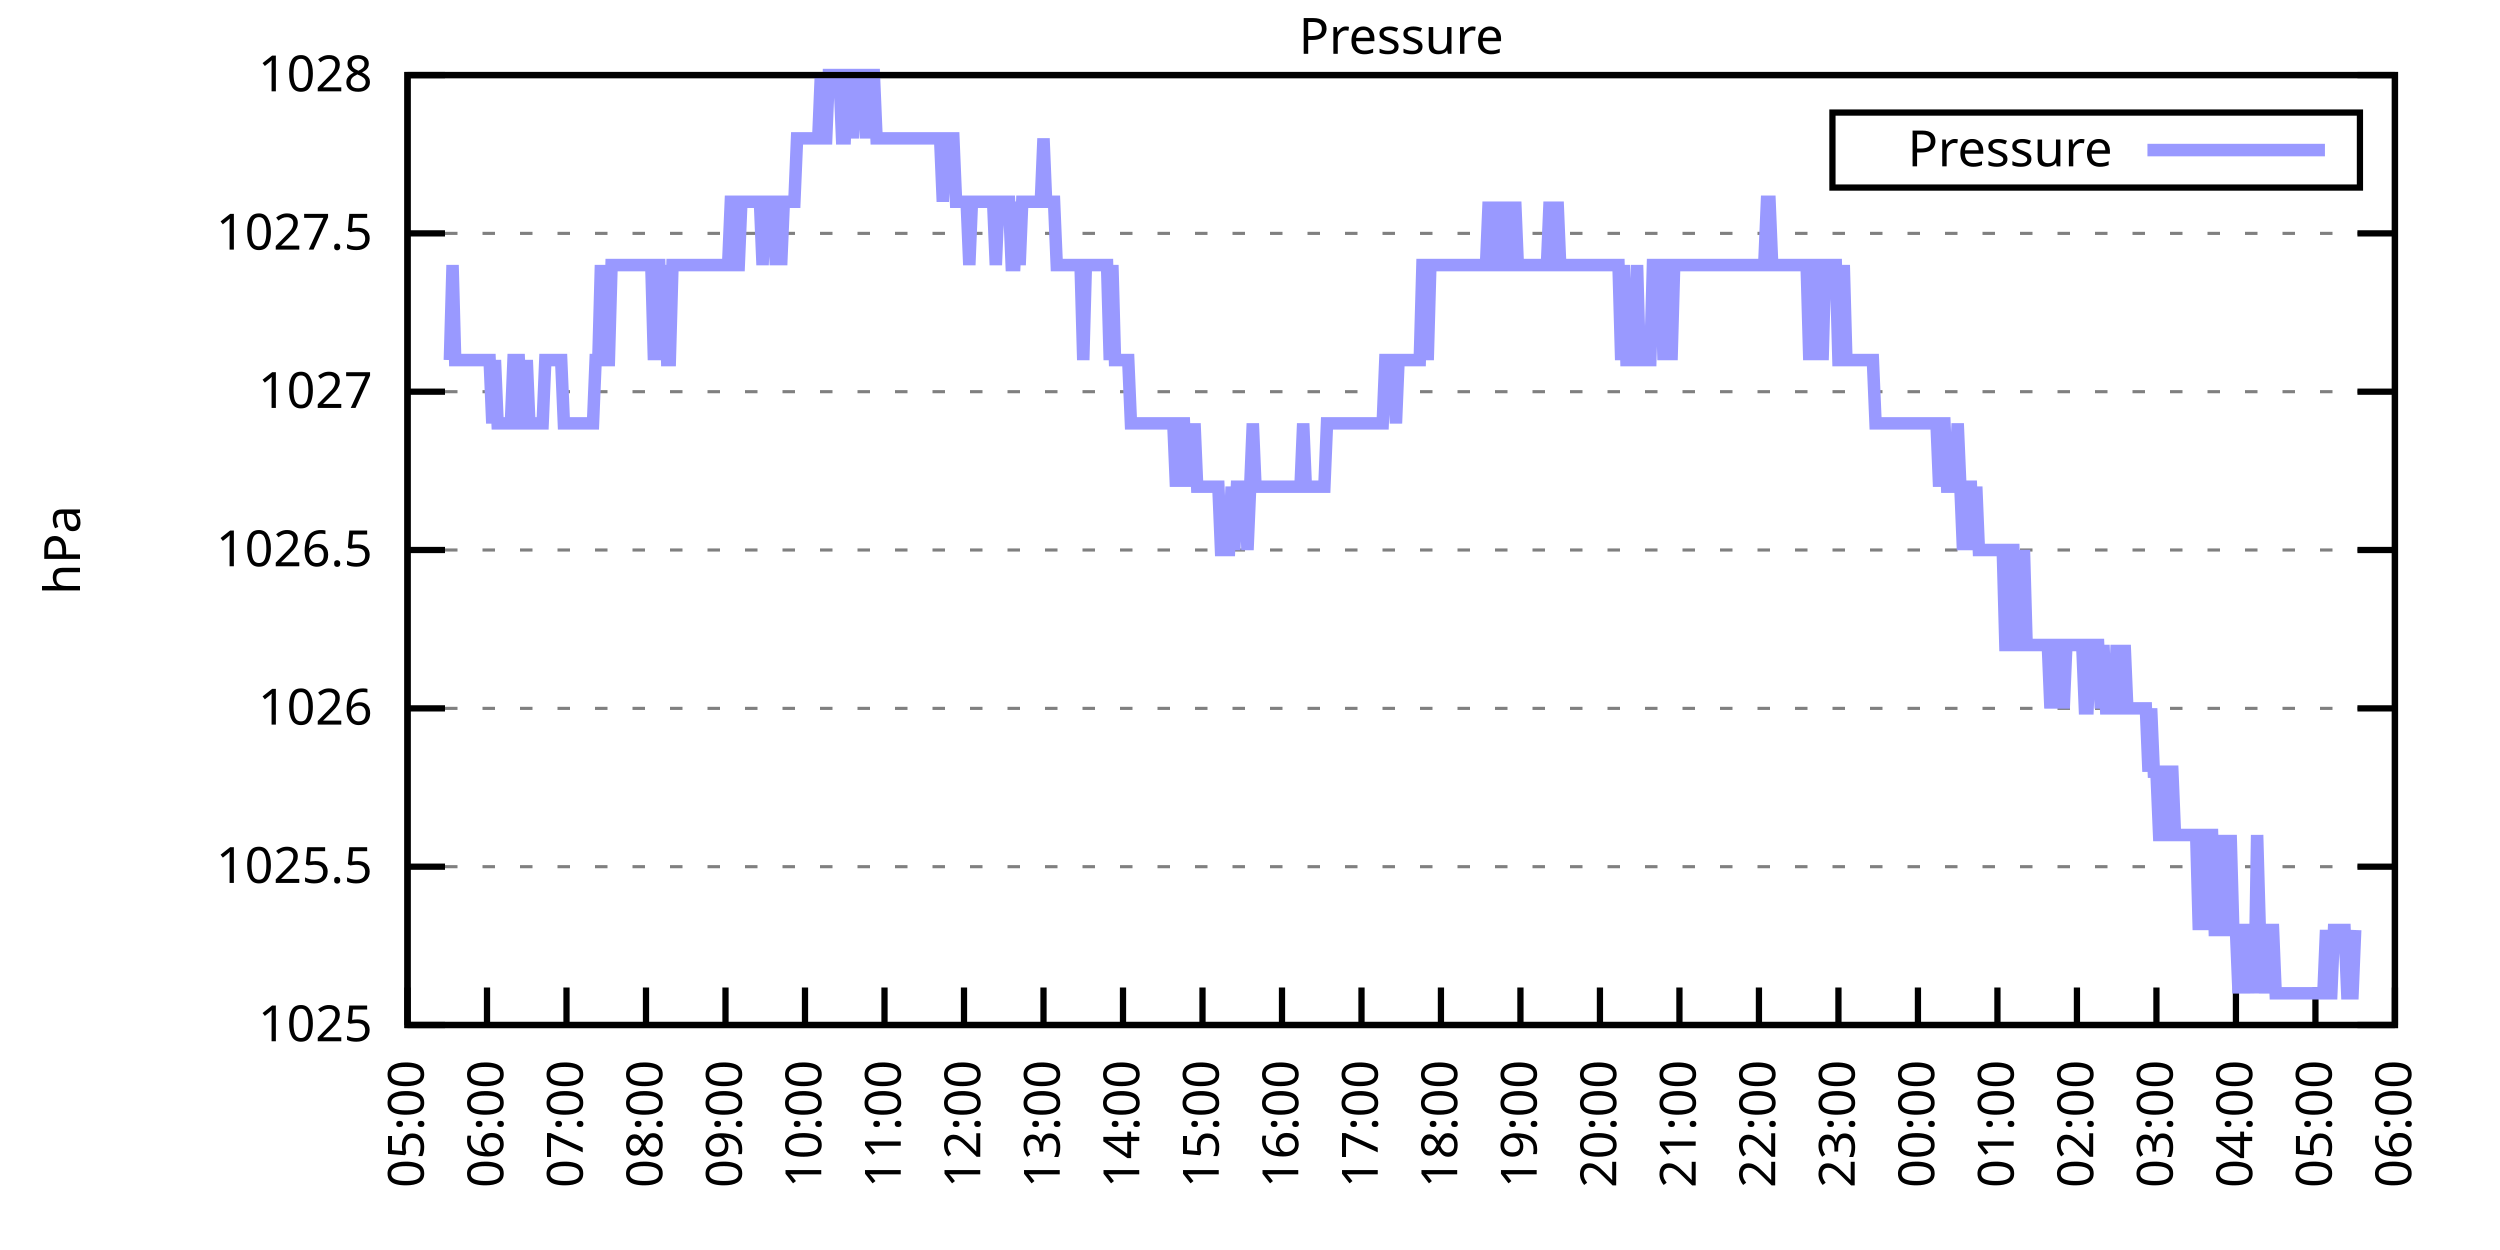
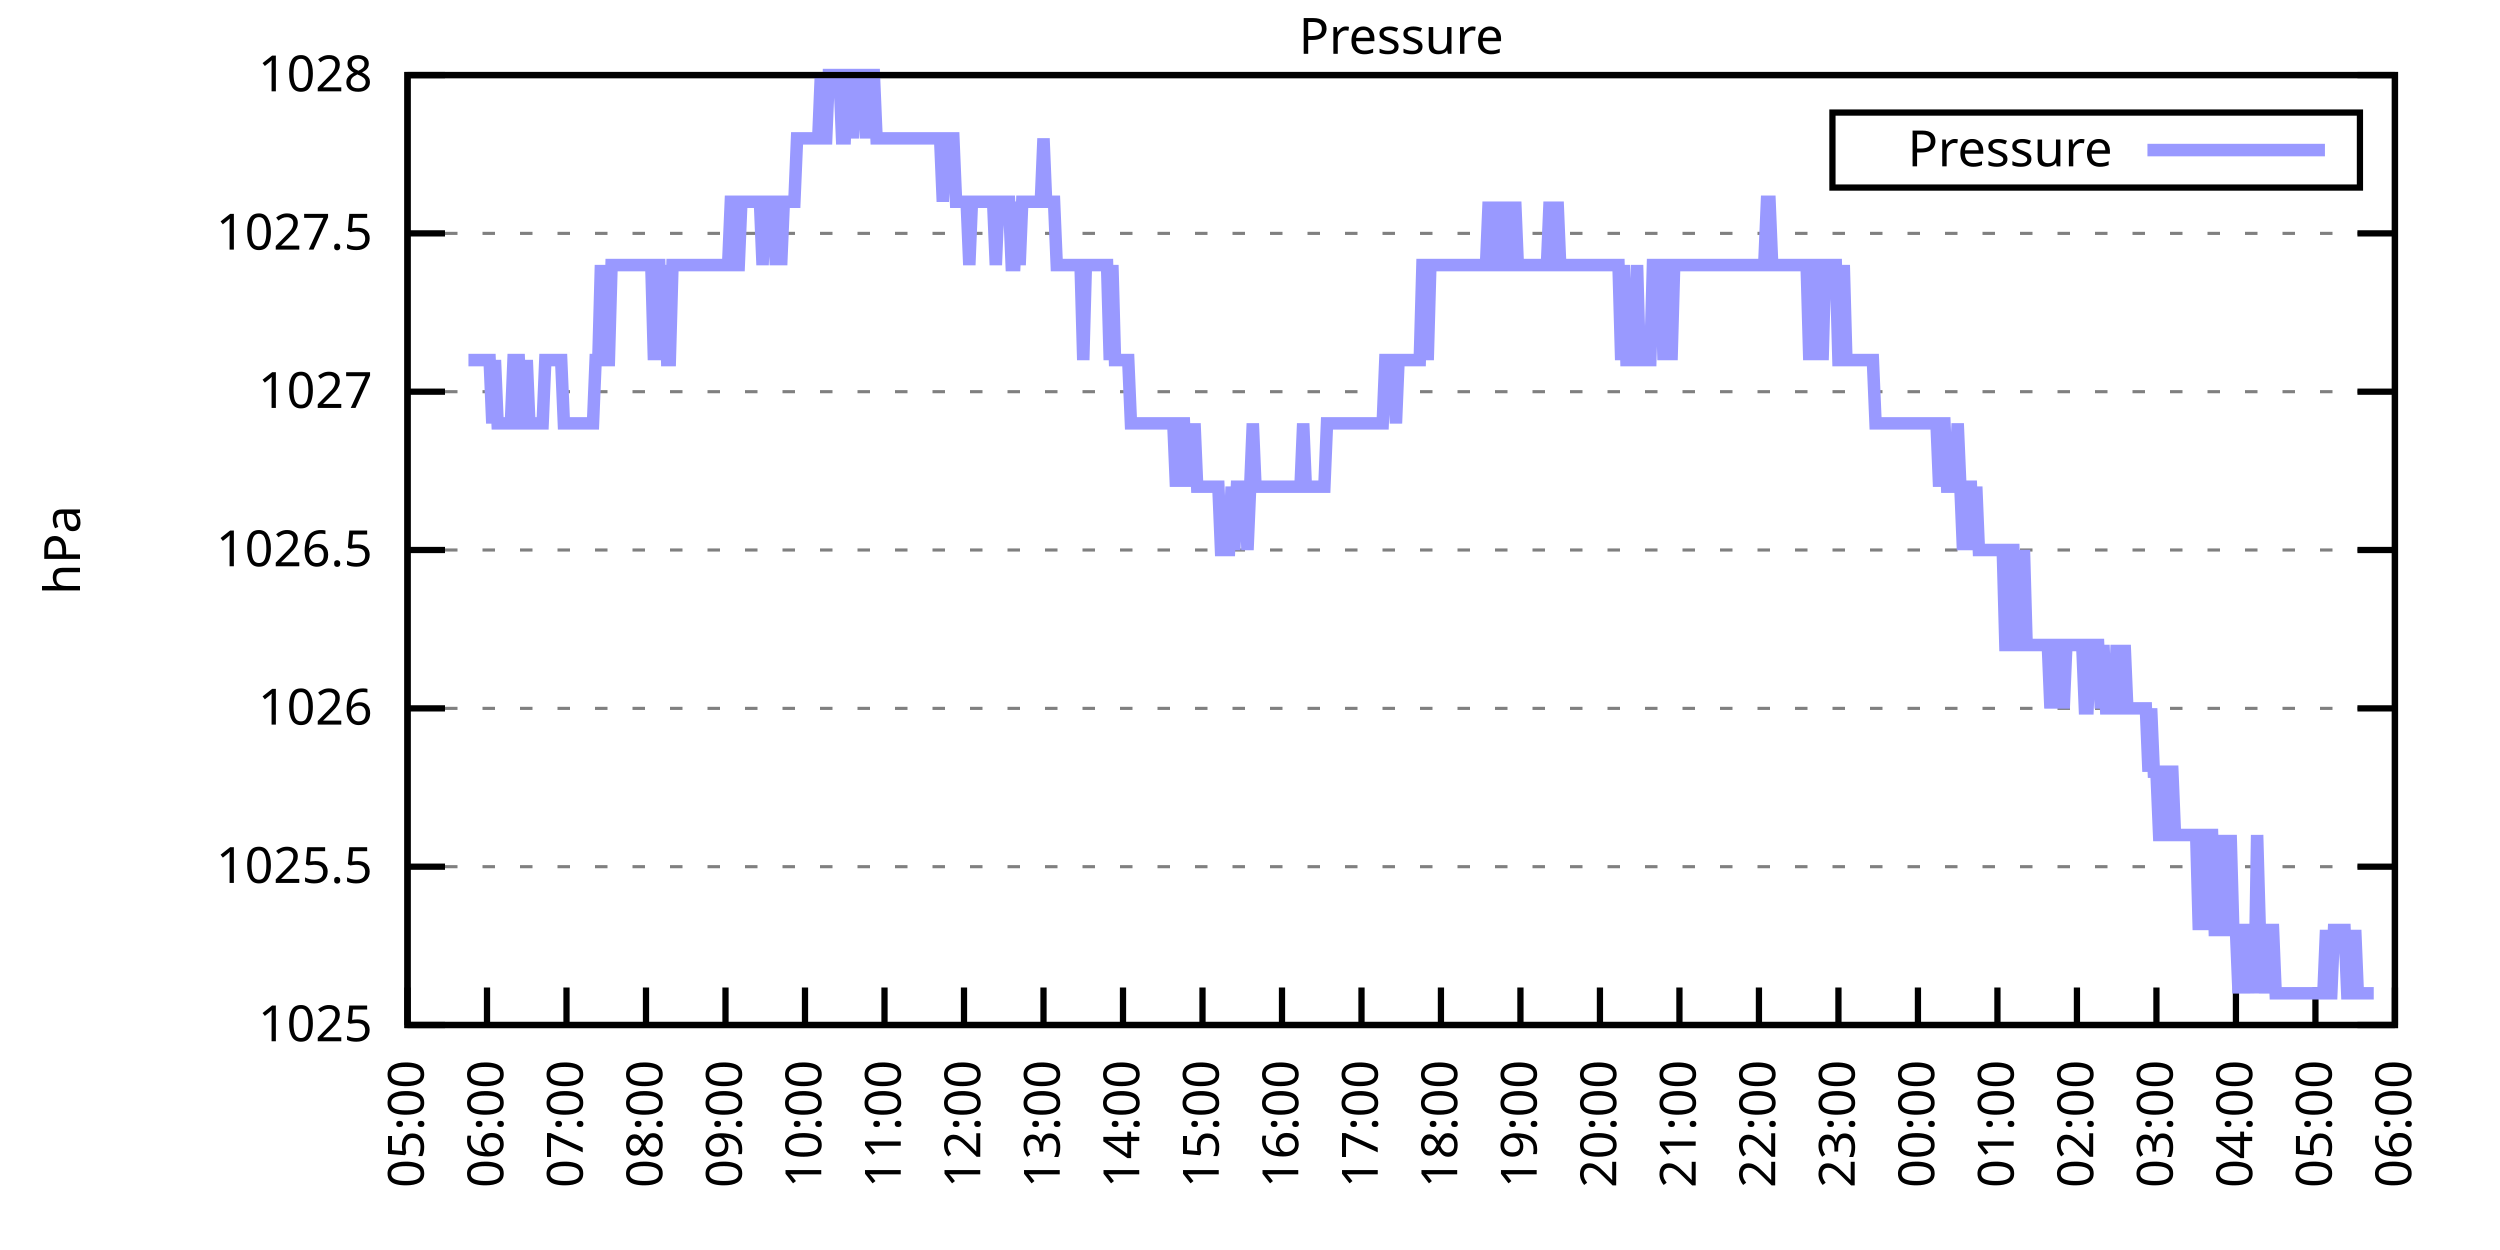
<svg xmlns="http://www.w3.org/2000/svg" xmlns:xlink="http://www.w3.org/1999/xlink" width="400" height="200" viewBox="0 0 400 200">
  <g id="gnuplot_canvas">
    <rect x="0" y="0" width="400" height="200" fill="none" />
    <defs>
      <circle id="gpDot" r="0.5" stroke-width="0.5" stroke="currentColor" />
      <path id="gpPt0" stroke-width="0.333" stroke="currentColor" d="M-1,0 h2 M0,-1 v2" />
      <path id="gpPt1" stroke-width="0.333" stroke="currentColor" d="M-1,-1 L1,1 M1,-1 L-1,1" />
      <path id="gpPt2" stroke-width="0.333" stroke="currentColor" d="M-1,0 L1,0 M0,-1 L0,1 M-1,-1 L1,1 M-1,1 L1,-1" />
      <rect id="gpPt3" stroke-width="0.333" stroke="currentColor" x="-1" y="-1" width="2" height="2" />
      <rect id="gpPt4" stroke-width="0.333" stroke="currentColor" fill="currentColor" x="-1" y="-1" width="2" height="2" />
      <circle id="gpPt5" stroke-width="0.333" stroke="currentColor" cx="0" cy="0" r="1" />
      <use xlink:href="#gpPt5" id="gpPt6" fill="currentColor" stroke="none" />
      <path id="gpPt7" stroke-width="0.333" stroke="currentColor" d="M0,-1.33 L-1.33,0.67 L1.33,0.67 z" />
      <use xlink:href="#gpPt7" id="gpPt8" fill="currentColor" stroke="none" />
      <use xlink:href="#gpPt7" id="gpPt9" stroke="currentColor" transform="rotate(180)" />
      <use xlink:href="#gpPt9" id="gpPt10" fill="currentColor" stroke="none" />
      <use xlink:href="#gpPt3" id="gpPt11" stroke="currentColor" transform="rotate(45)" />
      <use xlink:href="#gpPt11" id="gpPt12" fill="currentColor" stroke="none" />
      <path id="gpPt13" stroke-width="0.333" stroke="currentColor" d="M0,1.330 L1.265,0.411 L0.782,-1.067 L-0.782,-1.076 L-1.265,0.411 z" />
      <use xlink:href="#gpPt13" id="gpPt14" fill="currentColor" stroke="none" />
      <filter id="textbox" filterUnits="objectBoundingBox" x="0" y="0" height="1" width="1">
        <feFlood flood-color="white" flood-opacity="1" result="bgnd" />
        <feComposite in="SourceGraphic" in2="bgnd" operator="atop" />
      </filter>
      <filter id="greybox" filterUnits="objectBoundingBox" x="0" y="0" height="1" width="1">
        <feFlood flood-color="lightgrey" flood-opacity="1" result="grey" />
        <feComposite in="SourceGraphic" in2="grey" operator="atop" />
      </filter>
    </defs>
    <g fill="none" color="white" stroke="currentColor" stroke-width="1.00" stroke-linecap="butt" stroke-linejoin="miter">
</g>
    <g fill="none" color="black" stroke="currentColor" stroke-width="1.00" stroke-linecap="butt" stroke-linejoin="miter">
      <g stroke="none" shape-rendering="crispEdges">
        <polygon fill="rgb(255, 255, 255)" points="65.20,164.00 383.18,164.00 383.18,12.02 65.20,12.02 " />
      </g>
    </g>
    <g fill="none" color="black" stroke="currentColor" stroke-width="1.00" stroke-linecap="butt" stroke-linejoin="miter">
</g>
    <g fill="none" color="black" stroke="black" stroke-width="0.50" stroke-linecap="butt" stroke-linejoin="miter">
</g>
    <g fill="none" color="gray" stroke="currentColor" stroke-width="0.50" stroke-linecap="butt" stroke-linejoin="miter">
      <path stroke="gray" stroke-dasharray="2,4" class="gridline" d="M65.20,164.00 L383.19,164.00  " />
    </g>
    <g fill="none" color="gray" stroke="gray" stroke-width="1.00" stroke-linecap="butt" stroke-linejoin="miter">
</g>
    <g fill="none" color="black" stroke="currentColor" stroke-width="1.00" stroke-linecap="butt" stroke-linejoin="miter">
      <path stroke="black" d="M65.20,164.00 L71.20,164.00 M383.19,164.00 L377.19,164.00  " />
      <g transform="translate(59.60,166.60)" stroke="none" fill="black" font-family="Sans" font-size="8.00" text-anchor="end">
        <text>
          <tspan font-family="Sans"> 1025</tspan>
        </text>
      </g>
    </g>
    <g fill="none" color="black" stroke="currentColor" stroke-width="1.00" stroke-linecap="butt" stroke-linejoin="miter">
</g>
    <g fill="none" color="black" stroke="black" stroke-width="0.50" stroke-linecap="butt" stroke-linejoin="miter">
</g>
    <g fill="none" color="gray" stroke="currentColor" stroke-width="0.50" stroke-linecap="butt" stroke-linejoin="miter">
      <path stroke="gray" stroke-dasharray="2,4" class="gridline" d="M65.20,138.67 L383.19,138.67  " />
    </g>
    <g fill="none" color="gray" stroke="gray" stroke-width="1.00" stroke-linecap="butt" stroke-linejoin="miter">
</g>
    <g fill="none" color="black" stroke="currentColor" stroke-width="1.00" stroke-linecap="butt" stroke-linejoin="miter">
      <path stroke="black" d="M65.20,138.67 L71.20,138.67 M383.19,138.67 L377.19,138.67  " />
      <g transform="translate(59.60,141.27)" stroke="none" fill="black" font-family="Sans" font-size="8.00" text-anchor="end">
        <text>
          <tspan font-family="Sans"> 1025.5</tspan>
        </text>
      </g>
    </g>
    <g fill="none" color="black" stroke="currentColor" stroke-width="1.00" stroke-linecap="butt" stroke-linejoin="miter">
</g>
    <g fill="none" color="black" stroke="black" stroke-width="0.50" stroke-linecap="butt" stroke-linejoin="miter">
</g>
    <g fill="none" color="gray" stroke="currentColor" stroke-width="0.50" stroke-linecap="butt" stroke-linejoin="miter">
      <path stroke="gray" stroke-dasharray="2,4" class="gridline" d="M65.20,113.34 L383.19,113.34  " />
    </g>
    <g fill="none" color="gray" stroke="gray" stroke-width="1.00" stroke-linecap="butt" stroke-linejoin="miter">
</g>
    <g fill="none" color="black" stroke="currentColor" stroke-width="1.00" stroke-linecap="butt" stroke-linejoin="miter">
      <path stroke="black" d="M65.20,113.34 L71.20,113.34 M383.19,113.34 L377.19,113.34  " />
      <g transform="translate(59.60,115.94)" stroke="none" fill="black" font-family="Sans" font-size="8.00" text-anchor="end">
        <text>
          <tspan font-family="Sans"> 1026</tspan>
        </text>
      </g>
    </g>
    <g fill="none" color="black" stroke="currentColor" stroke-width="1.00" stroke-linecap="butt" stroke-linejoin="miter">
</g>
    <g fill="none" color="black" stroke="black" stroke-width="0.50" stroke-linecap="butt" stroke-linejoin="miter">
</g>
    <g fill="none" color="gray" stroke="currentColor" stroke-width="0.50" stroke-linecap="butt" stroke-linejoin="miter">
      <path stroke="gray" stroke-dasharray="2,4" class="gridline" d="M65.20,88.00 L383.19,88.00  " />
    </g>
    <g fill="none" color="gray" stroke="gray" stroke-width="1.00" stroke-linecap="butt" stroke-linejoin="miter">
</g>
    <g fill="none" color="black" stroke="currentColor" stroke-width="1.00" stroke-linecap="butt" stroke-linejoin="miter">
      <path stroke="black" d="M65.20,88.00 L71.20,88.00 M383.19,88.00 L377.19,88.00  " />
      <g transform="translate(59.60,90.60)" stroke="none" fill="black" font-family="Sans" font-size="8.00" text-anchor="end">
        <text>
          <tspan font-family="Sans"> 1026.5</tspan>
        </text>
      </g>
    </g>
    <g fill="none" color="black" stroke="currentColor" stroke-width="1.00" stroke-linecap="butt" stroke-linejoin="miter">
</g>
    <g fill="none" color="black" stroke="black" stroke-width="0.50" stroke-linecap="butt" stroke-linejoin="miter">
</g>
    <g fill="none" color="gray" stroke="currentColor" stroke-width="0.50" stroke-linecap="butt" stroke-linejoin="miter">
      <path stroke="gray" stroke-dasharray="2,4" class="gridline" d="M65.20,62.67 L383.19,62.67  " />
    </g>
    <g fill="none" color="gray" stroke="gray" stroke-width="1.00" stroke-linecap="butt" stroke-linejoin="miter">
</g>
    <g fill="none" color="black" stroke="currentColor" stroke-width="1.00" stroke-linecap="butt" stroke-linejoin="miter">
      <path stroke="black" d="M65.20,62.67 L71.20,62.67 M383.19,62.67 L377.19,62.67  " />
      <g transform="translate(59.60,65.27)" stroke="none" fill="black" font-family="Sans" font-size="8.00" text-anchor="end">
        <text>
          <tspan font-family="Sans"> 1027</tspan>
        </text>
      </g>
    </g>
    <g fill="none" color="black" stroke="currentColor" stroke-width="1.00" stroke-linecap="butt" stroke-linejoin="miter">
</g>
    <g fill="none" color="black" stroke="black" stroke-width="0.50" stroke-linecap="butt" stroke-linejoin="miter">
</g>
    <g fill="none" color="gray" stroke="currentColor" stroke-width="0.50" stroke-linecap="butt" stroke-linejoin="miter">
      <path stroke="gray" stroke-dasharray="2,4" class="gridline" d="M65.20,37.34 L383.19,37.34  " />
    </g>
    <g fill="none" color="gray" stroke="gray" stroke-width="1.00" stroke-linecap="butt" stroke-linejoin="miter">
</g>
    <g fill="none" color="black" stroke="currentColor" stroke-width="1.00" stroke-linecap="butt" stroke-linejoin="miter">
      <path stroke="black" d="M65.20,37.34 L71.20,37.34 M383.19,37.34 L377.19,37.34  " />
      <g transform="translate(59.60,39.94)" stroke="none" fill="black" font-family="Sans" font-size="8.00" text-anchor="end">
        <text>
          <tspan font-family="Sans"> 1027.5</tspan>
        </text>
      </g>
    </g>
    <g fill="none" color="black" stroke="currentColor" stroke-width="1.00" stroke-linecap="butt" stroke-linejoin="miter">
</g>
    <g fill="none" color="black" stroke="black" stroke-width="0.50" stroke-linecap="butt" stroke-linejoin="miter">
</g>
    <g fill="none" color="gray" stroke="currentColor" stroke-width="0.50" stroke-linecap="butt" stroke-linejoin="miter">
      <path stroke="gray" stroke-dasharray="2,4" class="gridline" d="M65.20,12.01 L383.19,12.01  " />
    </g>
    <g fill="none" color="gray" stroke="gray" stroke-width="1.00" stroke-linecap="butt" stroke-linejoin="miter">
</g>
    <g fill="none" color="black" stroke="currentColor" stroke-width="1.00" stroke-linecap="butt" stroke-linejoin="miter">
      <path stroke="black" d="M65.20,12.01 L71.20,12.01 M383.19,12.01 L377.19,12.01  " />
      <g transform="translate(59.60,14.61)" stroke="none" fill="black" font-family="Sans" font-size="8.00" text-anchor="end">
        <text>
          <tspan font-family="Sans"> 1028</tspan>
        </text>
      </g>
    </g>
    <g fill="none" color="black" stroke="currentColor" stroke-width="1.00" stroke-linecap="butt" stroke-linejoin="miter">
      <path stroke="black" d="M65.20,164.00 L65.20,158.00  " />
      <g transform="translate(67.80,169.60) rotate(270.00)" stroke="none" fill="black" font-family="Sans" font-size="8.00" text-anchor="end">
        <text>
          <tspan font-family="Sans">05:00</tspan>
        </text>
      </g>
    </g>
    <g fill="none" color="black" stroke="currentColor" stroke-width="1.00" stroke-linecap="butt" stroke-linejoin="miter">
      <path stroke="black" d="M77.92,164.00 L77.92,158.00  " />
      <g transform="translate(80.52,169.60) rotate(270.00)" stroke="none" fill="black" font-family="Sans" font-size="8.00" text-anchor="end">
        <text>
          <tspan font-family="Sans">06:00</tspan>
        </text>
      </g>
    </g>
    <g fill="none" color="black" stroke="currentColor" stroke-width="1.00" stroke-linecap="butt" stroke-linejoin="miter">
      <path stroke="black" d="M90.64,164.00 L90.64,158.00  " />
      <g transform="translate(93.24,169.60) rotate(270.00)" stroke="none" fill="black" font-family="Sans" font-size="8.00" text-anchor="end">
        <text>
          <tspan font-family="Sans">07:00</tspan>
        </text>
      </g>
    </g>
    <g fill="none" color="black" stroke="currentColor" stroke-width="1.00" stroke-linecap="butt" stroke-linejoin="miter">
      <path stroke="black" d="M103.36,164.00 L103.36,158.00  " />
      <g transform="translate(105.96,169.60) rotate(270.00)" stroke="none" fill="black" font-family="Sans" font-size="8.00" text-anchor="end">
        <text>
          <tspan font-family="Sans">08:00</tspan>
        </text>
      </g>
    </g>
    <g fill="none" color="black" stroke="currentColor" stroke-width="1.00" stroke-linecap="butt" stroke-linejoin="miter">
      <path stroke="black" d="M116.08,164.00 L116.08,158.00  " />
      <g transform="translate(118.68,169.60) rotate(270.00)" stroke="none" fill="black" font-family="Sans" font-size="8.00" text-anchor="end">
        <text>
          <tspan font-family="Sans">09:00</tspan>
        </text>
      </g>
    </g>
    <g fill="none" color="black" stroke="currentColor" stroke-width="1.00" stroke-linecap="butt" stroke-linejoin="miter">
      <path stroke="black" d="M128.80,164.00 L128.80,158.00  " />
      <g transform="translate(131.40,169.60) rotate(270.00)" stroke="none" fill="black" font-family="Sans" font-size="8.00" text-anchor="end">
        <text>
          <tspan font-family="Sans">10:00</tspan>
        </text>
      </g>
    </g>
    <g fill="none" color="black" stroke="currentColor" stroke-width="1.00" stroke-linecap="butt" stroke-linejoin="miter">
      <path stroke="black" d="M141.52,164.00 L141.52,158.00  " />
      <g transform="translate(144.12,169.60) rotate(270.00)" stroke="none" fill="black" font-family="Sans" font-size="8.00" text-anchor="end">
        <text>
          <tspan font-family="Sans">11:00</tspan>
        </text>
      </g>
    </g>
    <g fill="none" color="black" stroke="currentColor" stroke-width="1.00" stroke-linecap="butt" stroke-linejoin="miter">
      <path stroke="black" d="M154.24,164.00 L154.24,158.00  " />
      <g transform="translate(156.84,169.60) rotate(270.00)" stroke="none" fill="black" font-family="Sans" font-size="8.00" text-anchor="end">
        <text>
          <tspan font-family="Sans">12:00</tspan>
        </text>
      </g>
    </g>
    <g fill="none" color="black" stroke="currentColor" stroke-width="1.00" stroke-linecap="butt" stroke-linejoin="miter">
      <path stroke="black" d="M166.96,164.00 L166.96,158.00  " />
      <g transform="translate(169.56,169.60) rotate(270.00)" stroke="none" fill="black" font-family="Sans" font-size="8.00" text-anchor="end">
        <text>
          <tspan font-family="Sans">13:00</tspan>
        </text>
      </g>
    </g>
    <g fill="none" color="black" stroke="currentColor" stroke-width="1.00" stroke-linecap="butt" stroke-linejoin="miter">
      <path stroke="black" d="M179.68,164.00 L179.68,158.00  " />
      <g transform="translate(182.28,169.60) rotate(270.00)" stroke="none" fill="black" font-family="Sans" font-size="8.00" text-anchor="end">
        <text>
          <tspan font-family="Sans">14:00</tspan>
        </text>
      </g>
    </g>
    <g fill="none" color="black" stroke="currentColor" stroke-width="1.00" stroke-linecap="butt" stroke-linejoin="miter">
      <path stroke="black" d="M192.40,164.00 L192.40,158.00  " />
      <g transform="translate(195.00,169.60) rotate(270.00)" stroke="none" fill="black" font-family="Sans" font-size="8.00" text-anchor="end">
        <text>
          <tspan font-family="Sans">15:00</tspan>
        </text>
      </g>
    </g>
    <g fill="none" color="black" stroke="currentColor" stroke-width="1.00" stroke-linecap="butt" stroke-linejoin="miter">
      <path stroke="black" d="M205.12,164.00 L205.12,158.00  " />
      <g transform="translate(207.72,169.60) rotate(270.00)" stroke="none" fill="black" font-family="Sans" font-size="8.00" text-anchor="end">
        <text>
          <tspan font-family="Sans">16:00</tspan>
        </text>
      </g>
    </g>
    <g fill="none" color="black" stroke="currentColor" stroke-width="1.00" stroke-linecap="butt" stroke-linejoin="miter">
      <path stroke="black" d="M217.84,164.00 L217.84,158.00  " />
      <g transform="translate(220.44,169.60) rotate(270.00)" stroke="none" fill="black" font-family="Sans" font-size="8.00" text-anchor="end">
        <text>
          <tspan font-family="Sans">17:00</tspan>
        </text>
      </g>
    </g>
    <g fill="none" color="black" stroke="currentColor" stroke-width="1.00" stroke-linecap="butt" stroke-linejoin="miter">
      <path stroke="black" d="M230.55,164.00 L230.55,158.00  " />
      <g transform="translate(233.15,169.60) rotate(270.00)" stroke="none" fill="black" font-family="Sans" font-size="8.00" text-anchor="end">
        <text>
          <tspan font-family="Sans">18:00</tspan>
        </text>
      </g>
    </g>
    <g fill="none" color="black" stroke="currentColor" stroke-width="1.00" stroke-linecap="butt" stroke-linejoin="miter">
      <path stroke="black" d="M243.27,164.00 L243.27,158.00  " />
      <g transform="translate(245.87,169.60) rotate(270.00)" stroke="none" fill="black" font-family="Sans" font-size="8.00" text-anchor="end">
        <text>
          <tspan font-family="Sans">19:00</tspan>
        </text>
      </g>
    </g>
    <g fill="none" color="black" stroke="currentColor" stroke-width="1.00" stroke-linecap="butt" stroke-linejoin="miter">
      <path stroke="black" d="M255.99,164.00 L255.99,158.00  " />
      <g transform="translate(258.59,169.60) rotate(270.00)" stroke="none" fill="black" font-family="Sans" font-size="8.00" text-anchor="end">
        <text>
          <tspan font-family="Sans">20:00</tspan>
        </text>
      </g>
    </g>
    <g fill="none" color="black" stroke="currentColor" stroke-width="1.00" stroke-linecap="butt" stroke-linejoin="miter">
      <path stroke="black" d="M268.71,164.00 L268.71,158.00  " />
      <g transform="translate(271.31,169.60) rotate(270.00)" stroke="none" fill="black" font-family="Sans" font-size="8.00" text-anchor="end">
        <text>
          <tspan font-family="Sans">21:00</tspan>
        </text>
      </g>
    </g>
    <g fill="none" color="black" stroke="currentColor" stroke-width="1.00" stroke-linecap="butt" stroke-linejoin="miter">
      <path stroke="black" d="M281.43,164.00 L281.43,158.00  " />
      <g transform="translate(284.03,169.60) rotate(270.00)" stroke="none" fill="black" font-family="Sans" font-size="8.00" text-anchor="end">
        <text>
          <tspan font-family="Sans">22:00</tspan>
        </text>
      </g>
    </g>
    <g fill="none" color="black" stroke="currentColor" stroke-width="1.00" stroke-linecap="butt" stroke-linejoin="miter">
      <path stroke="black" d="M294.15,164.00 L294.15,158.00  " />
      <g transform="translate(296.75,169.60) rotate(270.00)" stroke="none" fill="black" font-family="Sans" font-size="8.00" text-anchor="end">
        <text>
          <tspan font-family="Sans">23:00</tspan>
        </text>
      </g>
    </g>
    <g fill="none" color="black" stroke="currentColor" stroke-width="1.00" stroke-linecap="butt" stroke-linejoin="miter">
      <path stroke="black" d="M306.87,164.00 L306.87,158.00  " />
      <g transform="translate(309.47,169.60) rotate(270.00)" stroke="none" fill="black" font-family="Sans" font-size="8.00" text-anchor="end">
        <text>
          <tspan font-family="Sans">00:00</tspan>
        </text>
      </g>
    </g>
    <g fill="none" color="black" stroke="currentColor" stroke-width="1.00" stroke-linecap="butt" stroke-linejoin="miter">
      <path stroke="black" d="M319.59,164.00 L319.59,158.00  " />
      <g transform="translate(322.19,169.60) rotate(270.00)" stroke="none" fill="black" font-family="Sans" font-size="8.00" text-anchor="end">
        <text>
          <tspan font-family="Sans">01:00</tspan>
        </text>
      </g>
    </g>
    <g fill="none" color="black" stroke="currentColor" stroke-width="1.00" stroke-linecap="butt" stroke-linejoin="miter">
      <path stroke="black" d="M332.31,164.00 L332.31,158.00  " />
      <g transform="translate(334.91,169.60) rotate(270.00)" stroke="none" fill="black" font-family="Sans" font-size="8.00" text-anchor="end">
        <text>
          <tspan font-family="Sans">02:00</tspan>
        </text>
      </g>
    </g>
    <g fill="none" color="black" stroke="currentColor" stroke-width="1.00" stroke-linecap="butt" stroke-linejoin="miter">
      <path stroke="black" d="M345.03,164.00 L345.03,158.00  " />
      <g transform="translate(347.63,169.60) rotate(270.00)" stroke="none" fill="black" font-family="Sans" font-size="8.00" text-anchor="end">
        <text>
          <tspan font-family="Sans">03:00</tspan>
        </text>
      </g>
    </g>
    <g fill="none" color="black" stroke="currentColor" stroke-width="1.00" stroke-linecap="butt" stroke-linejoin="miter">
      <path stroke="black" d="M357.75,164.00 L357.75,158.00  " />
      <g transform="translate(360.35,169.60) rotate(270.00)" stroke="none" fill="black" font-family="Sans" font-size="8.00" text-anchor="end">
        <text>
          <tspan font-family="Sans">04:00</tspan>
        </text>
      </g>
    </g>
    <g fill="none" color="black" stroke="currentColor" stroke-width="1.00" stroke-linecap="butt" stroke-linejoin="miter">
      <path stroke="black" d="M370.47,164.00 L370.47,158.00  " />
      <g transform="translate(373.07,169.60) rotate(270.00)" stroke="none" fill="black" font-family="Sans" font-size="8.00" text-anchor="end">
        <text>
          <tspan font-family="Sans">05:00</tspan>
        </text>
      </g>
    </g>
    <g fill="none" color="black" stroke="currentColor" stroke-width="1.00" stroke-linecap="butt" stroke-linejoin="miter">
      <path stroke="black" d="M383.19,164.00 L383.19,158.00  " />
      <g transform="translate(385.79,169.60) rotate(270.00)" stroke="none" fill="black" font-family="Sans" font-size="8.00" text-anchor="end">
        <text>
          <tspan font-family="Sans">06:00</tspan>
        </text>
      </g>
    </g>
    <g fill="none" color="black" stroke="currentColor" stroke-width="1.00" stroke-linecap="butt" stroke-linejoin="miter">
</g>
    <g fill="none" color="black" stroke="currentColor" stroke-width="1.00" stroke-linecap="butt" stroke-linejoin="miter">
      <path stroke="black" d="M65.20,12.01 L65.20,164.00 L383.19,164.00 L383.19,12.01 L65.20,12.01 Z  " />
    </g>
    <g fill="none" color="black" stroke="currentColor" stroke-width="1.00" stroke-linecap="butt" stroke-linejoin="miter">
</g>
    <g fill="none" color="black" stroke="currentColor" stroke-width="1.00" stroke-linecap="butt" stroke-linejoin="miter">
      <path stroke="black" d="M293.19,30.01 L293.19,18.01 L377.59,18.01 L377.59,30.01 L293.19,30.01 Z  " />
    </g>
    <g id="Pressure_plot_1">
      <g fill="none" color="white" stroke="black" stroke-width="2.00" stroke-linecap="butt" stroke-linejoin="miter">
</g>
      <g fill="none" color="black" stroke="currentColor" stroke-width="2.00" stroke-linecap="butt" stroke-linejoin="miter">
        <g transform="translate(337.99,26.61)" stroke="none" fill="black" font-family="Sans" font-size="8.00" text-anchor="end">
          <text>
            <tspan font-family="Sans">Pressure</tspan>
          </text>
        </g>
      </g>
      <g fill="none" color="black" stroke="currentColor" stroke-width="2.00" stroke-linecap="butt" stroke-linejoin="miter">
-         <path stroke="rgb(153, 153, 255)" d="M343.59,24.01 L371.99,24.01 M71.98,57.61 L72.41,42.41 L72.83,57.61 L73.26,57.61 L73.68,57.61 L74.10,57.61   L74.53,57.61 L74.95,57.61 L75.38,57.61 L75.80,57.61 L76.22,57.61 L76.65,57.61 L77.07,57.61 L77.50,57.61   L77.92,57.61 L78.34,57.61 L78.77,67.74 L79.19,57.61 L79.62,67.74 L80.04,67.74 L80.46,67.74 L80.89,67.74   L81.31,67.74 L81.74,67.74 L82.16,57.61 L82.58,57.61 L83.01,57.61 L83.43,67.74 L83.86,67.74 L84.28,57.61   L84.70,67.74 L85.13,67.74 L85.55,67.74 L85.98,67.74 L86.40,67.74 L86.82,67.74 L87.25,57.61 L87.67,57.61   L88.10,57.61 L88.52,57.61 L88.94,57.61 L89.37,57.61 L89.79,57.61 L90.22,67.74 L90.64,67.74 L91.06,67.74   L91.49,67.74 L91.91,67.74 L92.34,67.74 L92.76,67.74 L93.18,67.74 L93.61,67.74 L94.03,67.74 L94.46,67.74   L94.88,67.74 L95.30,57.61 L95.73,57.61 L96.15,42.41 L96.58,57.61 L97.00,57.61 L97.42,57.61 L97.85,42.41   L98.27,42.41 L98.69,42.41 L99.12,42.41 L99.54,42.41 L99.97,42.41 L100.39,42.41 L100.81,42.41 L101.24,42.41   L101.66,42.41 L102.09,42.41 L102.51,42.41 L102.93,42.41 L103.36,42.41 L103.78,42.41 L104.21,42.41 L104.63,57.61   L105.05,42.41 L105.48,42.41 L105.90,57.61 L106.33,42.41 L106.75,57.61 L107.17,57.61 L107.60,42.41 L108.02,42.41   L108.45,42.41 L108.87,42.41 L109.29,42.41 L109.72,42.41 L110.14,42.41 L110.57,42.41 L110.99,42.41 L111.41,42.41   L111.84,42.41 L112.26,42.41 L112.69,42.41 L113.11,42.41 L113.53,42.41 L113.96,42.41 L114.38,42.41 L114.81,42.41   L115.23,42.41 L115.65,42.41 L116.08,42.41 L116.50,42.41 L116.93,32.28 L117.35,32.28 L117.77,42.41 L118.20,42.41   L118.62,32.28 L119.05,32.28 L119.47,32.28 L119.89,32.28 L120.32,32.28 L120.74,32.28 L121.17,32.28 L121.59,32.28   L122.01,42.41 L122.44,32.28 L122.86,32.28 L123.29,32.28 L123.71,32.28 L124.13,42.41 L124.56,32.28 L124.98,42.41   L125.41,32.28 L125.83,32.28 L126.25,32.28 L126.68,32.28 L127.10,32.28 L127.53,22.14 L127.95,22.14 L128.37,22.14   L128.80,22.14 L129.22,22.14 L129.65,22.14 L130.07,22.14 L130.49,22.14 L130.92,22.14 L131.34,12.01 L131.77,22.14   L132.19,22.14 L132.61,12.01 L133.04,12.01 L133.46,12.01 L133.89,12.01 L134.31,12.01 L134.73,22.14 L135.16,22.14   L135.58,12.01 L136.01,12.01 L136.43,22.14 L136.85,12.01 L137.28,12.01 L137.70,12.01 L138.13,12.01 L138.55,22.14   L138.97,12.01 L139.40,12.01 L139.82,12.01 L140.25,22.14 L140.67,22.14 L141.09,22.14 L141.52,22.14 L141.94,22.14   L142.37,22.14 L142.79,22.14 L143.21,22.14 L143.64,22.14 L144.06,22.14 L144.49,22.14 L144.91,22.14 L145.33,22.14   L145.76,22.14 L146.18,22.14 L146.61,22.14 L147.03,22.14 L147.45,22.14 L147.88,22.14 L148.30,22.14 L148.73,22.14   L149.15,22.14 L149.57,22.14 L150.00,22.14 L150.42,22.14 L150.85,32.28 L151.27,22.14 L151.69,22.14 L152.12,22.14   L152.54,22.14 L152.97,32.28 L153.39,32.28 L153.81,32.28 L154.24,32.28 L154.66,32.28 L155.09,42.41 L155.51,32.28   L155.93,32.28 L156.36,32.28 L156.78,32.28 L157.21,32.28 L157.63,32.28 L158.05,32.28 L158.48,32.28 L158.90,32.28   L159.33,42.41 L159.75,32.28 L160.17,32.28 L160.60,32.28 L161.02,32.28 L161.44,32.28 L161.87,42.41 L162.29,42.41   L162.72,32.28 L163.14,42.41 L163.56,32.28 L163.99,32.28 L164.41,32.28 L164.84,32.28 L165.26,32.28 L165.68,32.28   L166.11,32.28 L166.53,32.28 L166.96,22.14 L167.38,32.28 L167.80,32.28 L168.23,32.28 L168.65,32.28 L169.08,42.41   L169.50,42.41 L169.92,42.41 L170.35,42.41 L170.77,42.41 L171.20,42.41 L171.62,42.41 L172.04,42.41 L172.47,42.41   L172.89,42.41 L173.32,57.61 L173.74,42.41 L174.16,42.41 L174.59,42.41 L175.01,42.41 L175.44,42.41 L175.86,42.41   L176.28,42.41 L176.71,42.41 L177.13,42.41 L177.56,57.61 L177.98,42.41 L178.40,57.61 L178.83,57.61 L179.25,57.61   L179.68,57.61 L180.10,57.61 L180.52,57.61 L180.95,67.74 L181.37,67.74 L181.80,67.74 L182.22,67.74 L182.64,67.74   L183.07,67.74 L183.49,67.74 L183.92,67.74 L184.34,67.74 L184.76,67.74 L185.19,67.74 L185.61,67.74 L186.04,67.74   L186.46,67.74 L186.88,67.74 L187.31,67.74 L187.73,67.74 L188.16,77.87 L188.58,67.74 L189.00,67.74 L189.43,67.74   L189.85,77.87 L190.28,67.74 L190.70,77.87 L191.12,67.74 L191.55,77.87 L191.97,77.87 L192.40,77.87 L192.82,77.87   L193.24,77.87 L193.67,77.87 L194.09,77.87 L194.52,77.87 L194.94,77.87 L195.36,88.00 L195.79,88.00 L196.21,88.00   L196.64,88.00 L197.06,77.87 L197.48,88.00 L197.91,77.87 L198.33,77.87 L198.76,77.87 L199.18,77.87 L199.60,88.00   L200.03,77.87 L200.45,67.74 L200.88,77.87 L201.30,77.87 L201.72,77.87 L202.15,77.87 L202.57,77.87 L203.00,77.87   L203.42,77.87 L203.84,77.87 L204.27,77.87 L204.69,77.87 L205.12,77.87 L205.54,77.87 L205.96,77.87 L206.39,77.87   L206.81,77.87 L207.24,77.87 L207.66,77.87 L208.08,77.87 L208.51,67.74 L208.93,77.87 L209.36,77.87 L209.78,77.87   L210.20,77.87 L210.63,77.87 L211.05,77.87 L211.48,77.87 L211.90,77.87 L212.32,67.74 L212.75,67.74 L213.17,67.74   L213.60,67.74 L214.02,67.74 L214.44,67.74 L214.87,67.74 L215.29,67.74 L215.72,67.74 L216.14,67.74 L216.56,67.74   L216.99,67.74 L217.41,67.74 L217.84,67.74 L218.26,67.74 L218.68,67.74 L219.11,67.74 L219.53,67.74 L219.96,67.74   L220.38,67.74 L220.80,67.74 L221.23,67.74 L221.65,57.61 L222.08,57.61 L222.50,57.61 L222.92,57.61 L223.35,67.74   L223.77,57.61 L224.20,57.61 L224.62,57.61 L225.04,57.61 L225.47,57.61 L225.89,57.61 L226.31,57.61 L226.74,57.61   L227.16,57.61 L227.59,42.41 L228.01,42.41 L228.43,57.61 L228.86,42.41 L229.28,42.41 L229.71,42.41 L230.13,42.41   L230.55,42.41 L230.98,42.41 L231.40,42.41 L231.83,42.41 L232.25,42.41 L232.67,42.41 L233.10,42.41 L233.52,42.41   L233.95,42.41 L234.37,42.41 L234.79,42.41 L235.22,42.41 L235.64,42.41 L236.07,42.41 L236.49,42.41 L236.91,42.41   L237.34,42.41 L237.76,42.41 L238.19,32.28 L238.61,42.41 L239.03,42.41 L239.46,32.28 L239.88,42.41 L240.31,42.41   L240.73,42.41 L241.15,32.28 L241.58,42.41 L242.00,42.41 L242.43,32.28 L242.85,42.41 L243.27,42.41 L243.70,42.41   L244.12,42.41 L244.55,42.41 L244.97,42.41 L245.39,42.41 L245.82,42.41 L246.24,42.41 L246.67,42.41 L247.09,42.41   L247.51,42.41 L247.94,32.28 L248.36,42.41 L248.79,42.41 L249.21,32.28 L249.63,42.41 L250.06,42.41 L250.48,42.41   L250.91,42.41 L251.33,42.41 L251.75,42.41 L252.18,42.41 L252.60,42.41 L253.03,42.41 L253.45,42.41 L253.87,42.41   L254.30,42.41 L254.72,42.41 L255.15,42.41 L255.57,42.41 L255.99,42.41 L256.42,42.41 L256.84,42.41 L257.27,42.41   L257.69,42.41 L258.11,42.41 L258.54,42.41 L258.96,42.41 L259.39,57.61 L259.81,42.41 L260.23,57.61 L260.66,57.61   L261.08,57.61 L261.51,57.61 L261.93,42.41 L262.35,57.61 L262.78,57.61 L263.20,57.61 L263.63,57.61 L264.05,57.61   L264.47,42.41 L264.90,42.41 L265.32,42.41 L265.75,42.41 L266.17,57.61 L266.59,42.41 L267.02,42.41 L267.44,57.61   L267.87,42.41 L268.29,42.41 L268.71,42.41 L269.14,42.41 L269.56,42.41 L269.99,42.41 L270.41,42.41 L270.83,42.41   L271.26,42.41 L271.68,42.41 L272.11,42.41 L272.53,42.41 L272.95,42.41 L273.38,42.41 L273.80,42.41 L274.23,42.41   L274.65,42.41 L275.07,42.41 L275.50,42.41 L275.92,42.41 L276.35,42.41 L276.77,42.41 L277.19,42.41 L277.62,42.41   L278.04,42.41 L278.47,42.41 L278.89,42.41 L279.31,42.41 L279.74,42.41 L280.16,42.41 L280.59,42.41 L281.01,42.41   L281.43,42.41 L281.86,42.41 L282.28,42.41 L282.71,32.28 L283.13,32.28 L283.55,42.41 L283.98,42.41 L284.40,42.41   L284.83,42.41 L285.25,42.41 L285.67,42.41 L286.10,42.41 L286.52,42.41 L286.95,42.41 L287.37,42.41 L287.79,42.41   L288.22,42.41 L288.64,42.41 L289.06,42.41 L289.49,57.61 L289.91,42.41 L290.34,42.41 L290.76,57.61 L291.18,42.41   L291.61,57.61 L292.03,42.41 L292.46,42.41 L292.88,42.41 L293.30,42.41 L293.73,42.41 L294.15,57.61 L294.58,57.61   L295.00,42.41 L295.42,57.61 L295.85,57.61 L296.27,57.61 L296.70,57.61 L297.12,57.61 L297.54,57.61 L297.97,57.61   L298.39,57.61 L298.82,57.61 L299.24,57.61 L299.66,57.61 L300.09,67.74 L300.51,67.74 L300.94,67.74 L301.36,67.74   L301.78,67.74 L302.21,67.74 L302.63,67.74 L303.06,67.74 L303.48,67.74 L303.90,67.74 L304.33,67.74 L304.75,67.74   L305.18,67.74 L305.60,67.74 L306.02,67.74 L306.45,67.74 L306.87,67.74 L307.30,67.74 L307.72,67.74 L308.14,67.74   L308.57,67.74 L308.99,67.74 L309.42,67.74 L309.84,67.74 L310.26,77.87 L310.69,67.74 L311.11,67.74 L311.54,77.87   L311.96,77.87 L312.38,77.87 L312.81,77.87 L313.23,67.74 L313.66,77.87 L314.08,88.00 L314.50,77.87 L314.93,77.87   L315.35,77.87 L315.78,88.00 L316.20,77.87 L316.62,88.00 L317.05,88.00 L317.47,88.00 L317.90,88.00 L318.32,88.00   L318.74,88.00 L319.17,88.00 L319.59,88.00 L320.02,88.00 L320.44,88.00 L320.86,103.20 L321.29,103.20 L321.71,88.00   L322.14,88.00 L322.56,103.20 L322.98,103.20 L323.41,103.20 L323.83,88.00 L324.26,103.20 L324.68,103.20 L325.10,103.20   L325.53,103.20 L325.95,103.20 L326.38,103.20 L326.80,103.20 L327.22,103.20 L327.65,103.20 L328.07,113.34 L328.50,103.20   L328.92,103.20 L329.34,113.34 L329.77,103.20 L330.19,113.34 L330.62,103.20 L331.04,103.20 L331.46,103.20 L331.89,103.20   L332.31,103.20 L332.74,103.20 L333.16,103.20 L333.58,113.34 L334.01,113.34 L334.43,103.20 L334.86,103.20 L335.28,103.20   L335.70,103.20 L336.13,113.34 L336.55,103.20 L336.98,113.34 L337.40,113.34 L337.82,113.34 L338.25,113.34 L338.67,103.20   L339.10,113.34 L339.52,113.34 L339.94,103.20 L340.37,113.34 L340.79,113.34 L341.22,113.34 L341.64,113.34 L342.06,113.34   L342.49,113.34 L342.91,113.34 L343.34,113.34 L343.76,123.47 L344.18,113.34 L344.61,123.47 L345.03,123.47 L345.46,133.60   L345.88,133.60 L346.30,133.60 L346.73,123.47 L347.15,123.47 L347.58,123.47 L348.00,133.60 L348.42,133.60 L348.85,133.60   L349.27,133.60 L349.70,133.60 L350.12,133.60 L350.54,133.60 L350.97,133.60 L351.39,133.60 L351.81,148.80 L352.24,133.60   L352.66,133.60 L353.09,148.80 L353.51,133.60 L353.93,133.60 L354.36,148.80 L354.78,148.80 L355.21,148.80 L355.63,133.60   L356.05,148.80 L356.48,148.80 L356.90,133.60 L357.33,148.80 L357.75,148.80 L358.17,158.93 L358.60,148.80 L359.02,158.93   L359.45,148.80 L359.87,148.80 L360.29,148.80 L360.72,158.93 L361.14,133.60 L361.57,148.80 L361.99,148.80 L362.41,158.93   L362.84,148.80 L363.26,148.80 L363.69,148.80 L364.11,158.93 L364.53,158.93 L364.96,158.93 L365.38,158.93 L365.81,158.93   L366.23,158.93 L366.65,158.93 L367.08,158.93 L367.50,158.93 L367.93,158.93 L368.35,158.93 L368.77,158.93 L369.20,158.93   L369.62,158.93 L370.05,158.93 L370.47,158.93 L370.89,158.93 L371.32,158.93 L371.74,158.93 L372.17,148.80 L372.59,158.93   L373.01,158.93 L373.44,148.80 L373.86,148.80 L374.29,148.80 L374.71,148.80 L375.13,148.80 L375.56,158.93 L375.98,158.93   L376.41,158.93 L376.83,148.80  " />
+         <path stroke="rgb(153, 153, 255)" d="M343.59,24.01 L371.99,24.01 M74.95,57.61 L75.38,57.61 L75.80,57.61 L76.22,57.61 L76.65,57.61 L77.07,57.61   L77.50,57.61 L77.92,57.61 L78.34,57.61 L78.77,67.74 L79.19,57.61 L79.62,67.74 L80.04,67.74 L80.46,67.74   L80.89,67.74 L81.31,67.74 L81.74,67.74 L82.16,57.61 L82.58,57.61 L83.01,57.61 L83.43,67.74 L83.86,67.74   L84.28,57.61 L84.70,67.74 L85.13,67.74 L85.55,67.74 L85.98,67.74 L86.40,67.74 L86.82,67.74 L87.25,57.61   L87.67,57.61 L88.10,57.61 L88.52,57.61 L88.94,57.61 L89.37,57.61 L89.79,57.61 L90.22,67.74 L90.64,67.74   L91.06,67.74 L91.49,67.74 L91.91,67.74 L92.34,67.74 L92.76,67.74 L93.18,67.74 L93.61,67.74 L94.03,67.74   L94.46,67.74 L94.88,67.74 L95.30,57.61 L95.73,57.61 L96.15,42.41 L96.58,57.61 L97.00,57.61 L97.42,57.61   L97.85,42.41 L98.27,42.41 L98.69,42.41 L99.12,42.41 L99.54,42.41 L99.97,42.41 L100.39,42.41 L100.81,42.41   L101.24,42.41 L101.66,42.41 L102.09,42.41 L102.51,42.41 L102.93,42.41 L103.36,42.41 L103.78,42.41 L104.21,42.41   L104.63,57.61 L105.05,42.41 L105.48,42.41 L105.90,57.61 L106.33,42.41 L106.75,57.61 L107.17,57.61 L107.60,42.41   L108.02,42.41 L108.45,42.41 L108.87,42.41 L109.29,42.41 L109.72,42.41 L110.14,42.41 L110.57,42.41 L110.99,42.41   L111.41,42.41 L111.84,42.41 L112.26,42.41 L112.69,42.41 L113.11,42.41 L113.53,42.41 L113.96,42.41 L114.38,42.41   L114.81,42.41 L115.23,42.41 L115.65,42.41 L116.08,42.41 L116.50,42.41 L116.93,32.28 L117.35,32.28 L117.77,42.41   L118.20,42.41 L118.62,32.28 L119.05,32.28 L119.47,32.28 L119.89,32.28 L120.32,32.28 L120.74,32.28 L121.17,32.28   L121.59,32.28 L122.01,42.41 L122.44,32.28 L122.86,32.28 L123.29,32.28 L123.71,32.28 L124.13,42.41 L124.56,32.28   L124.98,42.41 L125.41,32.28 L125.83,32.28 L126.25,32.28 L126.68,32.28 L127.10,32.28 L127.53,22.14 L127.95,22.14   L128.37,22.14 L128.80,22.14 L129.22,22.14 L129.65,22.14 L130.07,22.14 L130.49,22.14 L130.92,22.14 L131.34,12.01   L131.77,22.14 L132.19,22.14 L132.61,12.01 L133.04,12.01 L133.46,12.01 L133.89,12.01 L134.31,12.01 L134.73,22.14   L135.16,22.14 L135.58,12.01 L136.01,12.01 L136.43,22.14 L136.85,12.01 L137.28,12.01 L137.70,12.01 L138.13,12.01   L138.55,22.14 L138.97,12.01 L139.40,12.01 L139.82,12.01 L140.25,22.14 L140.67,22.14 L141.09,22.14 L141.52,22.14   L141.94,22.14 L142.37,22.14 L142.79,22.14 L143.21,22.14 L143.64,22.14 L144.06,22.14 L144.49,22.14 L144.91,22.14   L145.33,22.14 L145.76,22.14 L146.18,22.14 L146.61,22.14 L147.03,22.14 L147.45,22.14 L147.88,22.14 L148.30,22.14   L148.73,22.14 L149.15,22.14 L149.57,22.14 L150.00,22.14 L150.42,22.14 L150.85,32.28 L151.27,22.14 L151.69,22.14   L152.12,22.14 L152.54,22.14 L152.97,32.28 L153.39,32.28 L153.81,32.28 L154.24,32.28 L154.66,32.28 L155.09,42.41   L155.51,32.28 L155.93,32.28 L156.36,32.28 L156.78,32.28 L157.21,32.28 L157.63,32.28 L158.05,32.28 L158.48,32.28   L158.90,32.28 L159.33,42.41 L159.75,32.28 L160.17,32.28 L160.60,32.28 L161.02,32.28 L161.44,32.28 L161.87,42.41   L162.29,42.41 L162.72,32.28 L163.14,42.41 L163.56,32.28 L163.99,32.28 L164.41,32.28 L164.84,32.28 L165.26,32.28   L165.68,32.28 L166.11,32.28 L166.53,32.28 L166.96,22.14 L167.38,32.28 L167.80,32.28 L168.23,32.28 L168.65,32.28   L169.08,42.41 L169.50,42.41 L169.92,42.41 L170.35,42.41 L170.77,42.41 L171.20,42.41 L171.62,42.41 L172.04,42.41   L172.47,42.41 L172.89,42.41 L173.32,57.61 L173.74,42.41 L174.16,42.41 L174.59,42.41 L175.01,42.41 L175.44,42.41   L175.86,42.41 L176.28,42.41 L176.71,42.41 L177.13,42.41 L177.56,57.61 L177.98,42.41 L178.40,57.61 L178.83,57.61   L179.25,57.61 L179.68,57.61 L180.10,57.61 L180.52,57.61 L180.95,67.74 L181.37,67.74 L181.80,67.74 L182.22,67.74   L182.64,67.74 L183.07,67.74 L183.49,67.74 L183.92,67.74 L184.34,67.74 L184.76,67.74 L185.19,67.74 L185.61,67.74   L186.04,67.74 L186.46,67.74 L186.88,67.74 L187.31,67.74 L187.73,67.74 L188.16,77.87 L188.58,67.74 L189.00,67.74   L189.43,67.74 L189.85,77.87 L190.28,67.74 L190.70,77.87 L191.12,67.74 L191.55,77.87 L191.97,77.87 L192.40,77.87   L192.82,77.87 L193.24,77.87 L193.67,77.87 L194.09,77.87 L194.52,77.87 L194.94,77.87 L195.36,88.00 L195.79,88.00   L196.21,88.00 L196.64,88.00 L197.06,77.87 L197.48,88.00 L197.91,77.87 L198.33,77.87 L198.76,77.87 L199.18,77.87   L199.60,88.00 L200.03,77.87 L200.45,67.74 L200.88,77.87 L201.30,77.87 L201.72,77.87 L202.15,77.87 L202.57,77.87   L203.00,77.87 L203.42,77.87 L203.84,77.87 L204.27,77.87 L204.69,77.87 L205.12,77.87 L205.54,77.87 L205.96,77.87   L206.39,77.87 L206.81,77.87 L207.24,77.87 L207.66,77.87 L208.08,77.87 L208.51,67.74 L208.93,77.87 L209.36,77.87   L209.78,77.87 L210.20,77.87 L210.63,77.87 L211.05,77.87 L211.48,77.87 L211.90,77.87 L212.32,67.74 L212.75,67.74   L213.17,67.74 L213.60,67.74 L214.02,67.74 L214.44,67.74 L214.87,67.74 L215.29,67.74 L215.72,67.74 L216.14,67.74   L216.56,67.74 L216.99,67.74 L217.41,67.74 L217.84,67.74 L218.26,67.74 L218.68,67.74 L219.11,67.74 L219.53,67.74   L219.96,67.74 L220.38,67.74 L220.80,67.74 L221.23,67.74 L221.65,57.61 L222.08,57.61 L222.50,57.61 L222.92,57.61   L223.35,67.74 L223.77,57.61 L224.20,57.61 L224.62,57.61 L225.04,57.61 L225.47,57.61 L225.89,57.61 L226.31,57.61   L226.74,57.61 L227.16,57.61 L227.59,42.41 L228.01,42.41 L228.43,57.61 L228.86,42.41 L229.28,42.41 L229.71,42.41   L230.13,42.41 L230.55,42.41 L230.98,42.41 L231.40,42.41 L231.83,42.41 L232.25,42.41 L232.67,42.41 L233.10,42.41   L233.52,42.41 L233.95,42.41 L234.37,42.41 L234.79,42.41 L235.22,42.41 L235.64,42.41 L236.07,42.41 L236.49,42.41   L236.91,42.41 L237.34,42.41 L237.76,42.41 L238.19,32.28 L238.61,42.41 L239.03,42.41 L239.46,32.28 L239.88,42.41   L240.31,42.41 L240.73,42.41 L241.15,32.28 L241.58,42.41 L242.00,42.41 L242.43,32.28 L242.85,42.41 L243.27,42.41   L243.70,42.41 L244.12,42.41 L244.55,42.41 L244.97,42.41 L245.39,42.41 L245.82,42.41 L246.24,42.41 L246.67,42.41   L247.09,42.41 L247.51,42.41 L247.94,32.28 L248.36,42.41 L248.79,42.41 L249.21,32.28 L249.63,42.41 L250.06,42.41   L250.48,42.41 L250.91,42.41 L251.33,42.41 L251.75,42.41 L252.18,42.41 L252.60,42.41 L253.03,42.41 L253.45,42.41   L253.87,42.41 L254.30,42.41 L254.72,42.41 L255.15,42.41 L255.57,42.41 L255.99,42.41 L256.42,42.41 L256.84,42.41   L257.27,42.41 L257.69,42.41 L258.11,42.41 L258.54,42.41 L258.96,42.41 L259.39,57.61 L259.81,42.41 L260.23,57.61   L260.66,57.61 L261.08,57.61 L261.51,57.61 L261.93,42.41 L262.35,57.61 L262.78,57.61 L263.20,57.61 L263.63,57.61   L264.05,57.61 L264.47,42.41 L264.90,42.41 L265.32,42.41 L265.75,42.41 L266.17,57.61 L266.59,42.41 L267.02,42.41   L267.44,57.61 L267.87,42.41 L268.29,42.41 L268.71,42.41 L269.14,42.41 L269.56,42.41 L269.99,42.41 L270.41,42.41   L270.83,42.41 L271.26,42.41 L271.68,42.41 L272.11,42.41 L272.53,42.41 L272.95,42.41 L273.38,42.41 L273.80,42.41   L274.23,42.41 L274.65,42.41 L275.07,42.41 L275.50,42.41 L275.92,42.41 L276.35,42.41 L276.77,42.41 L277.19,42.41   L277.62,42.41 L278.04,42.41 L278.47,42.41 L278.89,42.41 L279.31,42.41 L279.74,42.41 L280.16,42.41 L280.59,42.41   L281.01,42.41 L281.43,42.41 L281.86,42.41 L282.28,42.41 L282.71,32.28 L283.13,32.28 L283.55,42.41 L283.98,42.41   L284.40,42.41 L284.83,42.41 L285.25,42.41 L285.67,42.41 L286.10,42.41 L286.52,42.41 L286.95,42.41 L287.37,42.41   L287.79,42.41 L288.22,42.41 L288.64,42.41 L289.06,42.41 L289.49,57.61 L289.91,42.41 L290.34,42.41 L290.76,57.61   L291.18,42.41 L291.61,57.61 L292.03,42.41 L292.46,42.41 L292.88,42.41 L293.30,42.41 L293.73,42.41 L294.15,57.61   L294.58,57.61 L295.00,42.41 L295.42,57.61 L295.85,57.61 L296.27,57.61 L296.70,57.61 L297.12,57.61 L297.54,57.61   L297.97,57.61 L298.39,57.61 L298.82,57.61 L299.24,57.61 L299.66,57.61 L300.09,67.74 L300.51,67.74 L300.94,67.74   L301.36,67.74 L301.78,67.74 L302.21,67.74 L302.63,67.74 L303.06,67.74 L303.48,67.74 L303.90,67.74 L304.33,67.74   L304.75,67.74 L305.18,67.74 L305.60,67.74 L306.02,67.74 L306.45,67.74 L306.87,67.74 L307.30,67.74 L307.72,67.74   L308.14,67.74 L308.57,67.74 L308.99,67.74 L309.42,67.74 L309.84,67.74 L310.26,77.87 L310.69,67.74 L311.11,67.74   L311.54,77.87 L311.96,77.87 L312.38,77.87 L312.81,77.87 L313.23,67.74 L313.66,77.87 L314.08,88.00 L314.50,77.87   L314.93,77.87 L315.35,77.87 L315.78,88.00 L316.20,77.87 L316.62,88.00 L317.05,88.00 L317.47,88.00 L317.90,88.00   L318.32,88.00 L318.74,88.00 L319.17,88.00 L319.59,88.00 L320.02,88.00 L320.44,88.00 L320.86,103.20 L321.29,103.20   L321.71,88.00 L322.14,88.00 L322.56,103.20 L322.98,103.20 L323.41,103.20 L323.83,88.00 L324.26,103.20 L324.68,103.20   L325.10,103.20 L325.53,103.20 L325.95,103.20 L326.38,103.20 L326.80,103.20 L327.22,103.20 L327.65,103.20 L328.07,113.34   L328.50,103.20 L328.92,103.20 L329.34,113.34 L329.77,103.20 L330.19,113.34 L330.62,103.20 L331.04,103.20 L331.46,103.20   L331.89,103.20 L332.31,103.20 L332.74,103.20 L333.16,103.20 L333.58,113.34 L334.01,113.34 L334.43,103.20 L334.86,103.20   L335.28,103.20 L335.70,103.20 L336.13,113.34 L336.55,103.20 L336.98,113.34 L337.40,113.34 L337.82,113.34 L338.25,113.34   L338.67,103.20 L339.10,113.34 L339.52,113.34 L339.94,103.20 L340.37,113.34 L340.79,113.34 L341.22,113.34 L341.64,113.34   L342.06,113.34 L342.49,113.34 L342.91,113.34 L343.34,113.34 L343.76,123.47 L344.18,113.34 L344.61,123.47 L345.03,123.47   L345.46,133.60 L345.88,133.60 L346.30,133.60 L346.73,123.47 L347.15,123.47 L347.58,123.47 L348.00,133.60 L348.42,133.60   L348.85,133.60 L349.27,133.60 L349.70,133.60 L350.12,133.60 L350.54,133.60 L350.97,133.60 L351.39,133.60 L351.81,148.80   L352.24,133.60 L352.66,133.60 L353.09,148.80 L353.51,133.60 L353.93,133.60 L354.36,148.80 L354.78,148.80 L355.21,148.80   L355.63,133.60 L356.05,148.80 L356.48,148.80 L356.90,133.60 L357.33,148.80 L357.75,148.80 L358.17,158.93 L358.60,148.80   L359.02,158.93 L359.45,148.80 L359.87,148.80 L360.29,148.80 L360.72,158.93 L361.14,133.60 L361.57,148.80 L361.99,148.80   L362.41,158.93 L362.84,148.80 L363.26,148.80 L363.69,148.80 L364.11,158.93 L364.53,158.93 L364.96,158.93 L365.38,158.93   L365.81,158.93 L366.23,158.93 L366.65,158.93 L367.08,158.93 L367.50,158.93 L367.93,158.93 L368.35,158.93 L368.77,158.93   L369.20,158.93 L369.62,158.93 L370.05,158.93 L370.47,158.93 L370.89,158.93 L371.32,158.93 L371.74,158.93 L372.17,148.80   L372.59,158.93 L373.01,158.93 L373.44,148.80 L373.86,148.80 L374.29,148.80 L374.71,148.80 L375.13,148.80 L375.56,158.93   L375.98,158.93 L376.41,158.93 L376.83,148.80 L377.25,158.93 L377.68,158.93 L378.10,158.93 L378.53,158.93 L378.95,158.93   L379.37,158.93 L379.80,158.93  " />
      </g>
    </g>
    <g fill="none" color="black" stroke="currentColor" stroke-width="2.00" stroke-linecap="butt" stroke-linejoin="miter">
</g>
    <g fill="none" color="black" stroke="black" stroke-width="1.00" stroke-linecap="butt" stroke-linejoin="miter">
</g>
    <g fill="none" color="black" stroke="currentColor" stroke-width="1.00" stroke-linecap="butt" stroke-linejoin="miter">
      <path stroke="black" d="M65.20,12.01 L65.20,164.00 L383.19,164.00 L383.19,12.01 L65.20,12.01 Z  " />
      <g transform="translate(12.80,88.01) rotate(270.00)" stroke="none" fill="black" font-family="Sans" font-size="8.00" text-anchor="middle">
        <text>
          <tspan font-family="Sans">hPa</tspan>
        </text>
      </g>
    </g>
    <g fill="none" color="black" stroke="currentColor" stroke-width="1.00" stroke-linecap="butt" stroke-linejoin="miter">
</g>
    <g fill="none" color="black" stroke="currentColor" stroke-width="1.00" stroke-linecap="butt" stroke-linejoin="miter">
      <g transform="translate(224.19,8.61)" stroke="none" fill="black" font-family="Sans" font-size="8.00" text-anchor="middle">
        <text>
          <tspan font-family="Sans">Pressure</tspan>
        </text>
      </g>
    </g>
    <g fill="none" color="black" stroke="currentColor" stroke-width="1.00" stroke-linecap="butt" stroke-linejoin="miter">
</g>
  </g>
</svg>
